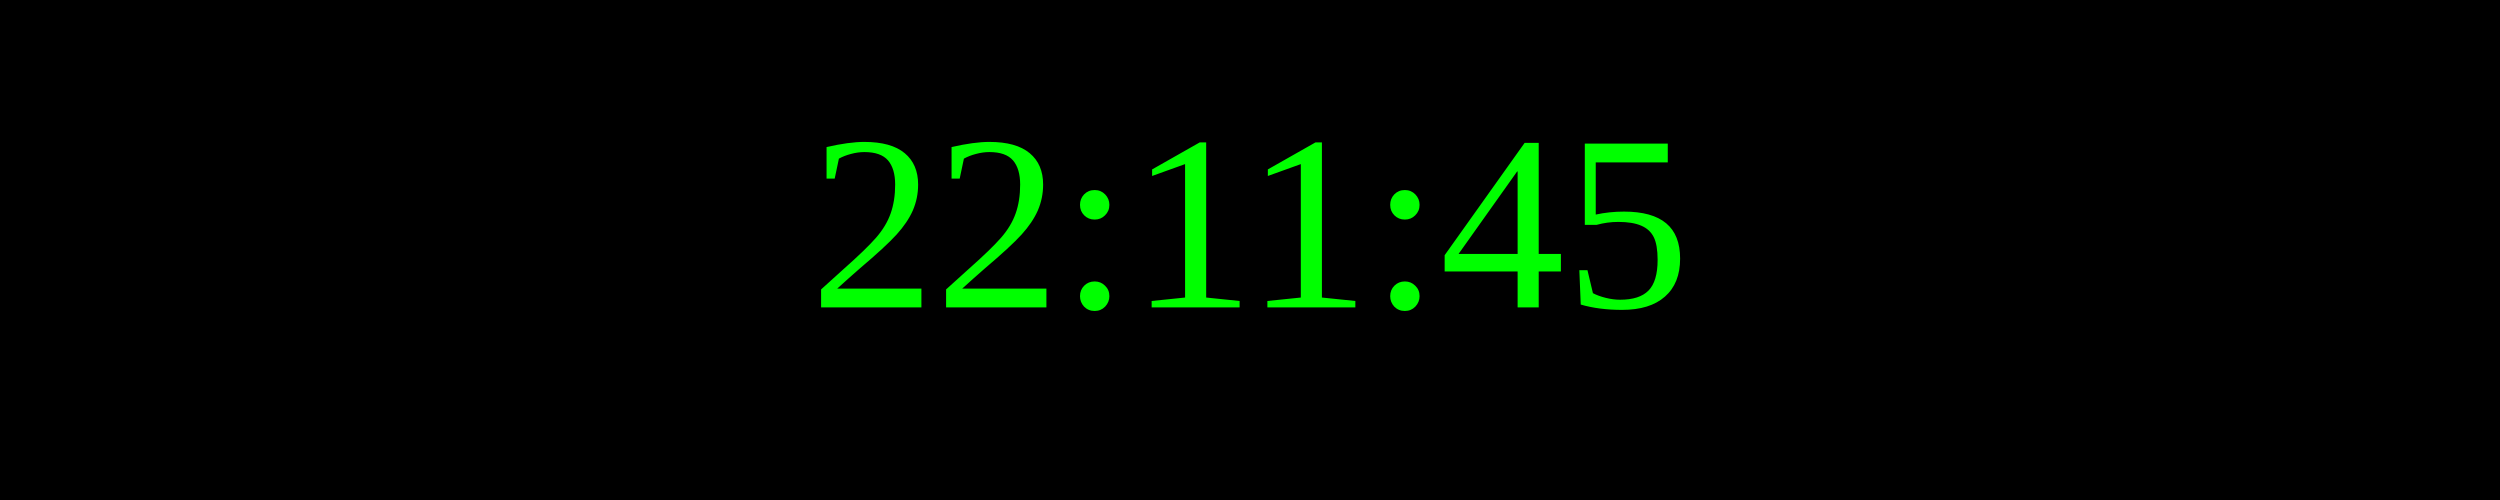
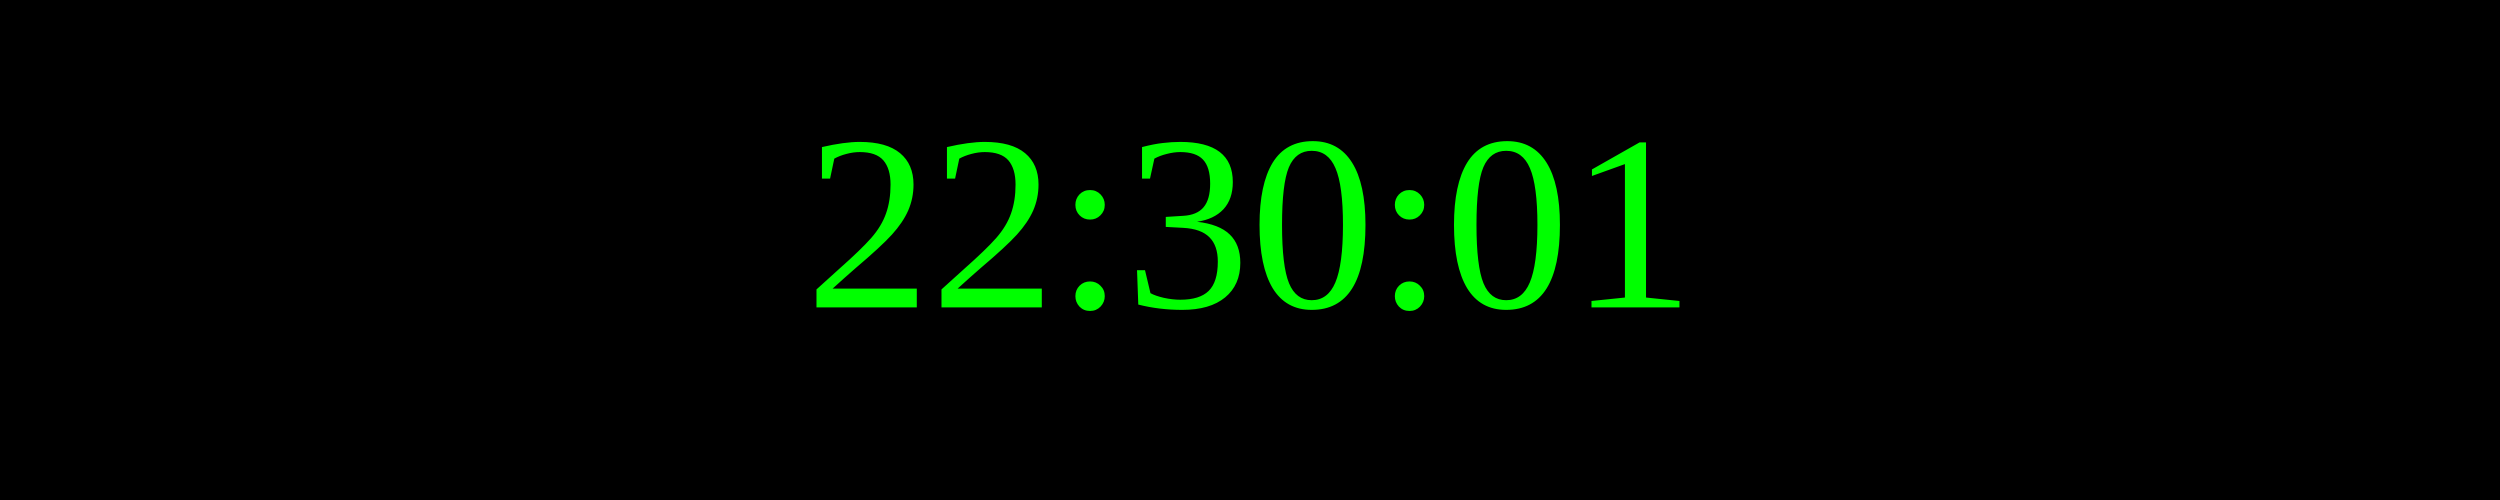
<svg xmlns="http://www.w3.org/2000/svg" width="250" height="50">
  <rect width="100%" height="100%" fill="black" />
  <text x="50%" y="50%" font-size="25" fill="lime" text-anchor="middle" dominant-baseline="middle">
- 22:11:45
+ 22:30:01
</text>
</svg>
